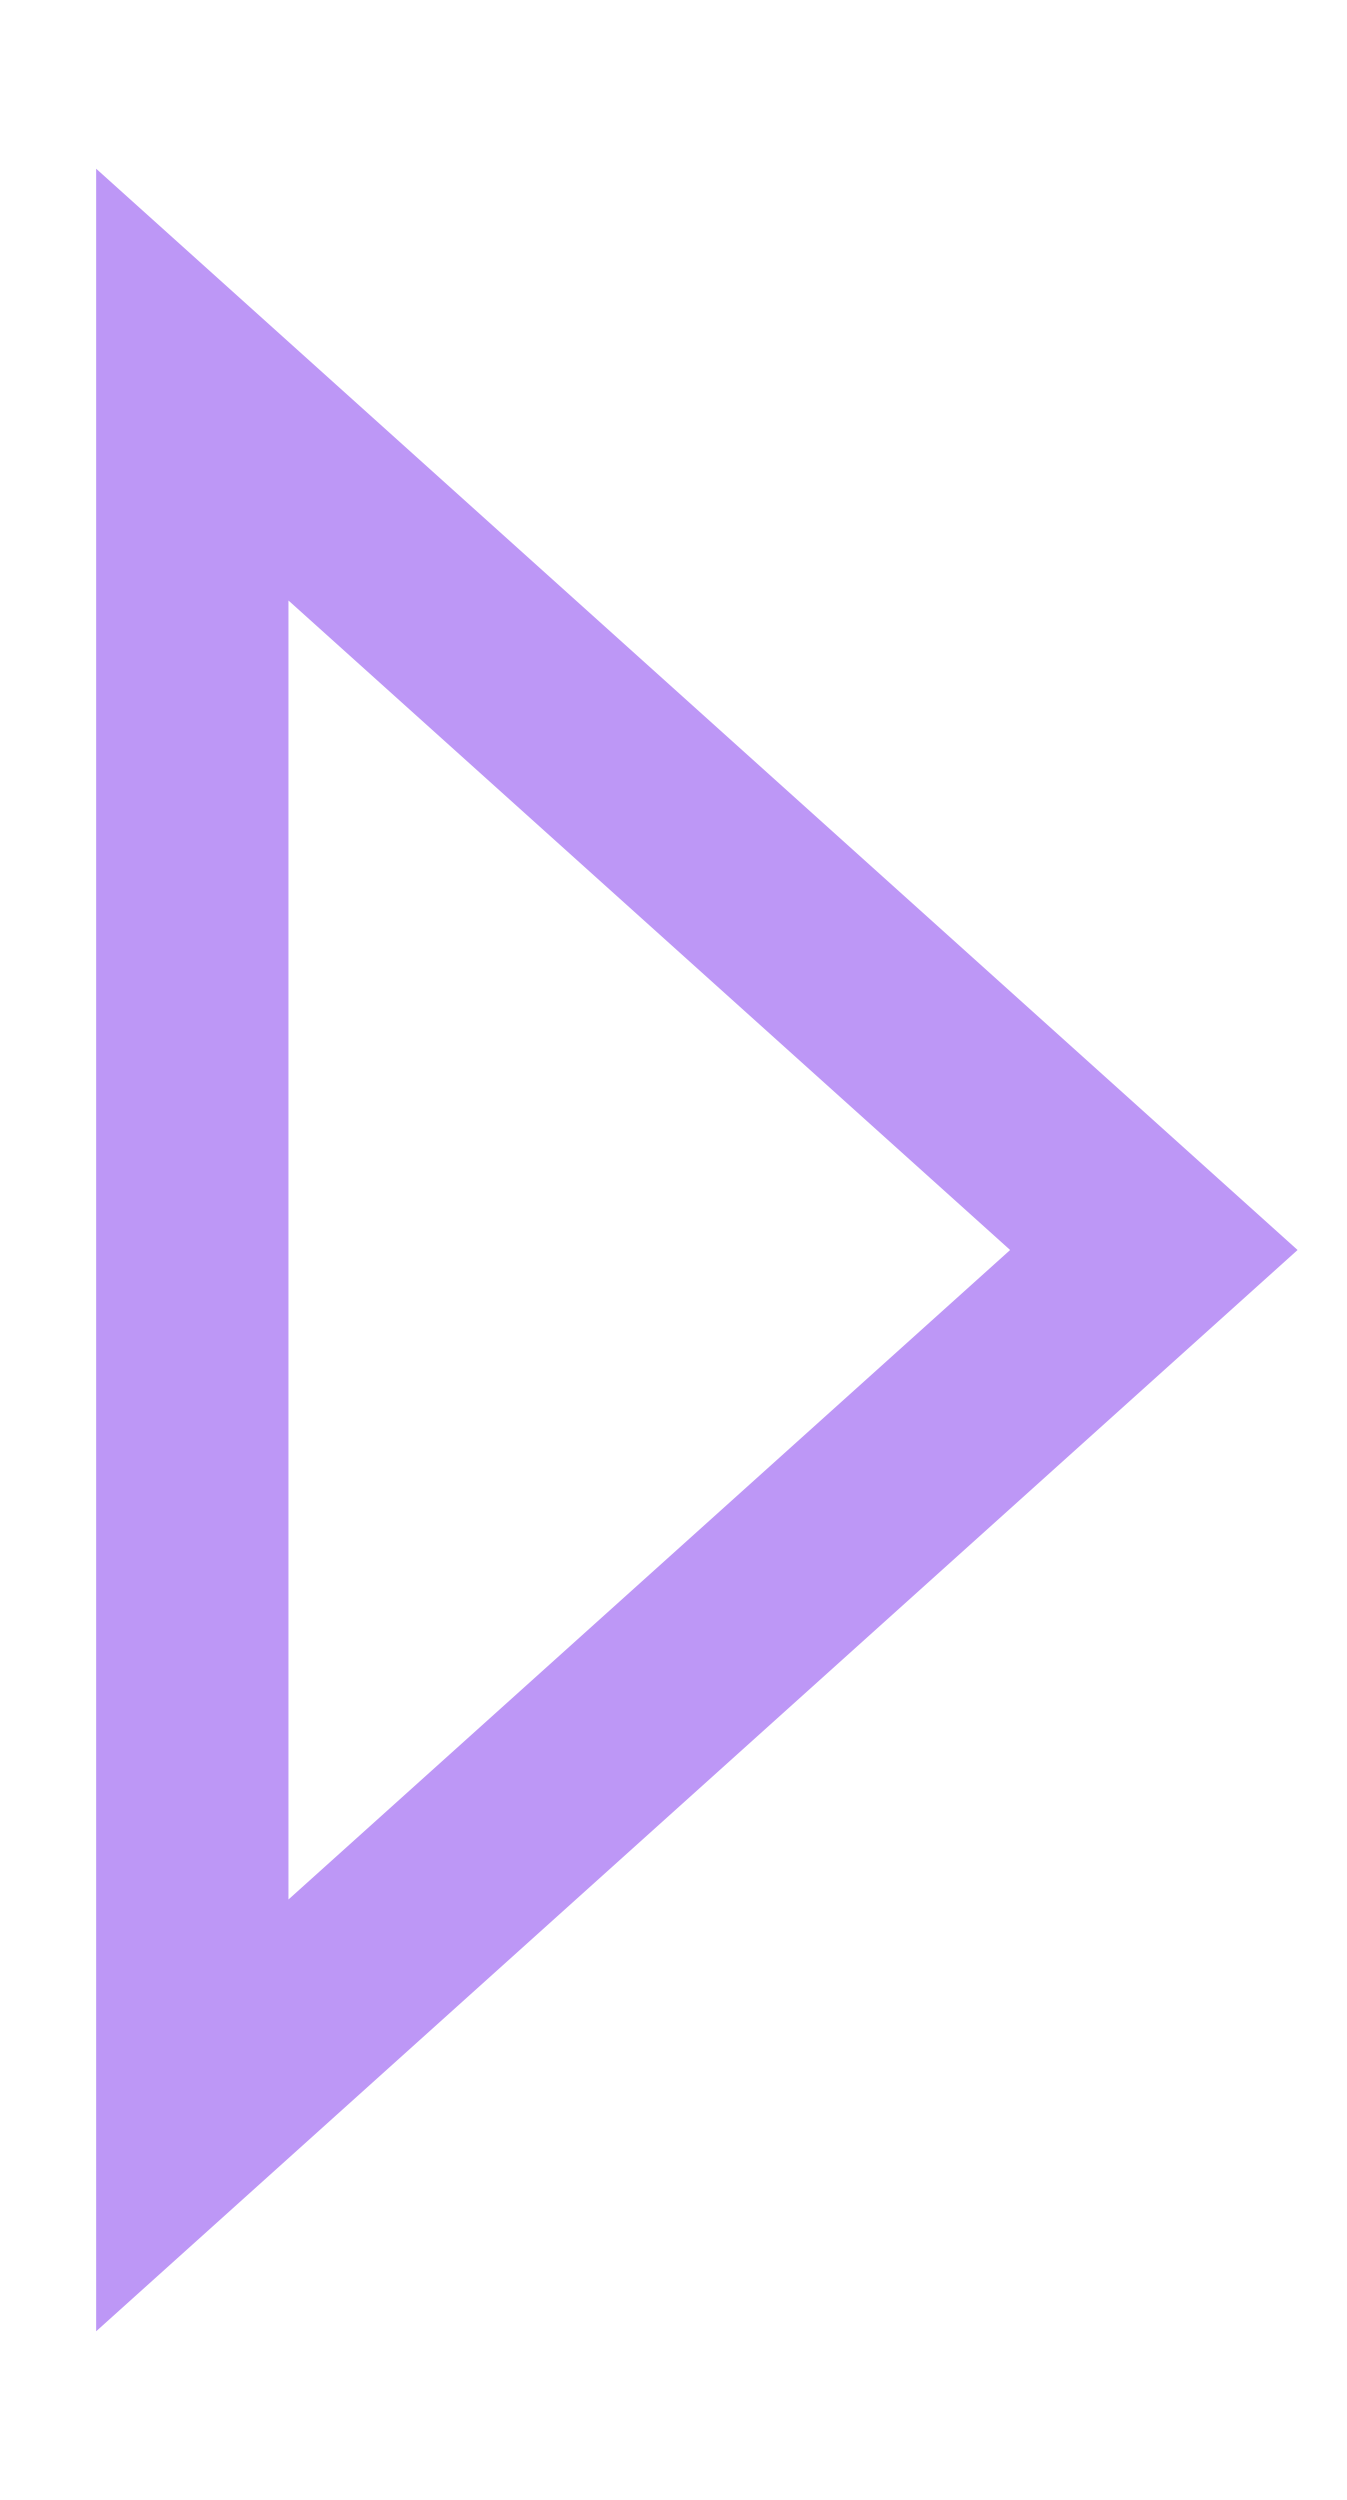
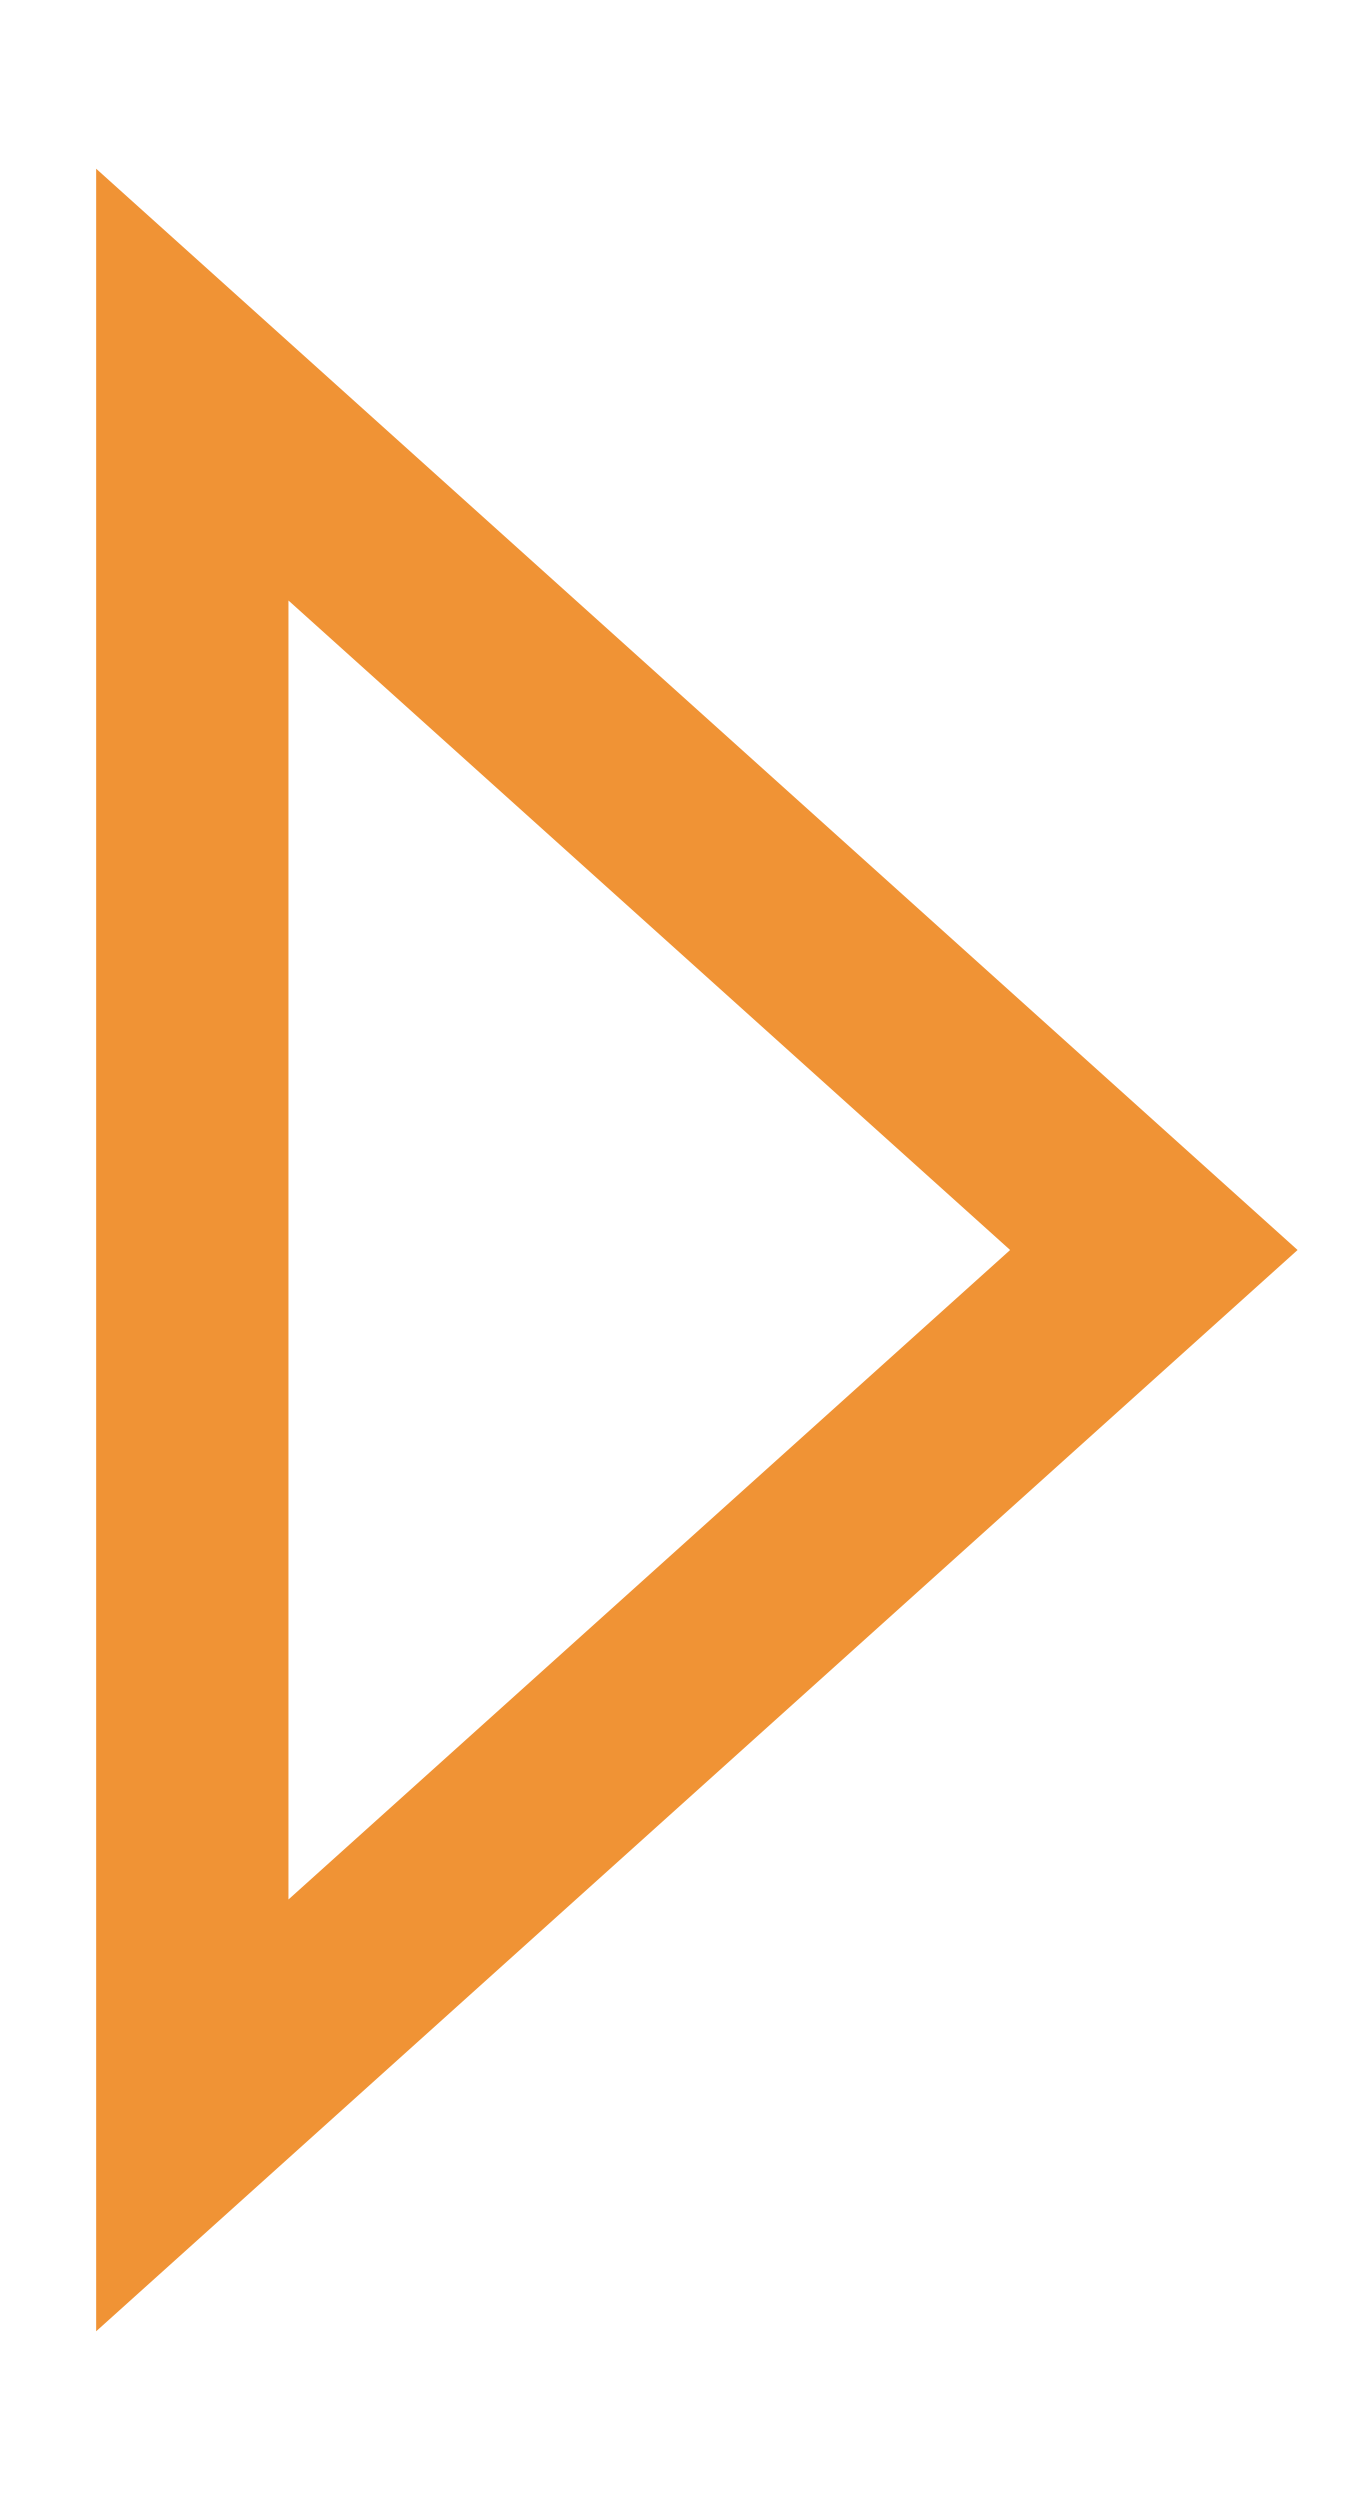
<svg xmlns="http://www.w3.org/2000/svg" width="7" height="13" viewBox="0 0 7 13" fill="none">
-   <path d="M1 11V2L6 6.5L1 11Z" stroke="#BD97F6" />
+   <path d="M1 11V2L6 6.5L1 11Z" stroke="#F09335" />
</svg>
